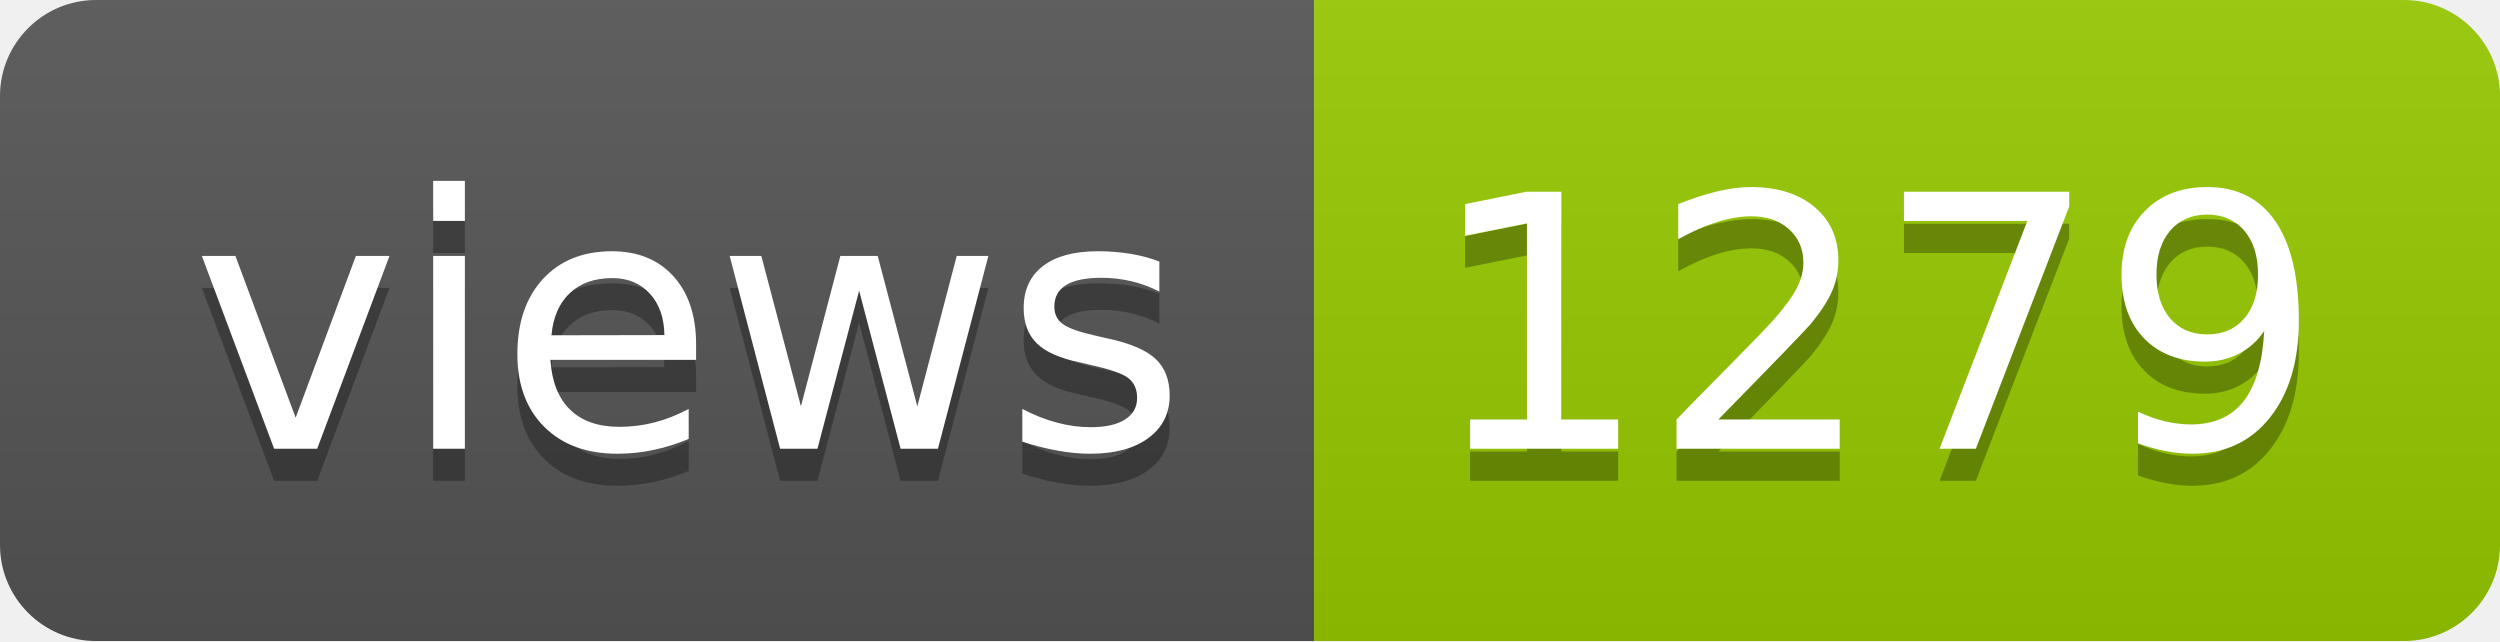
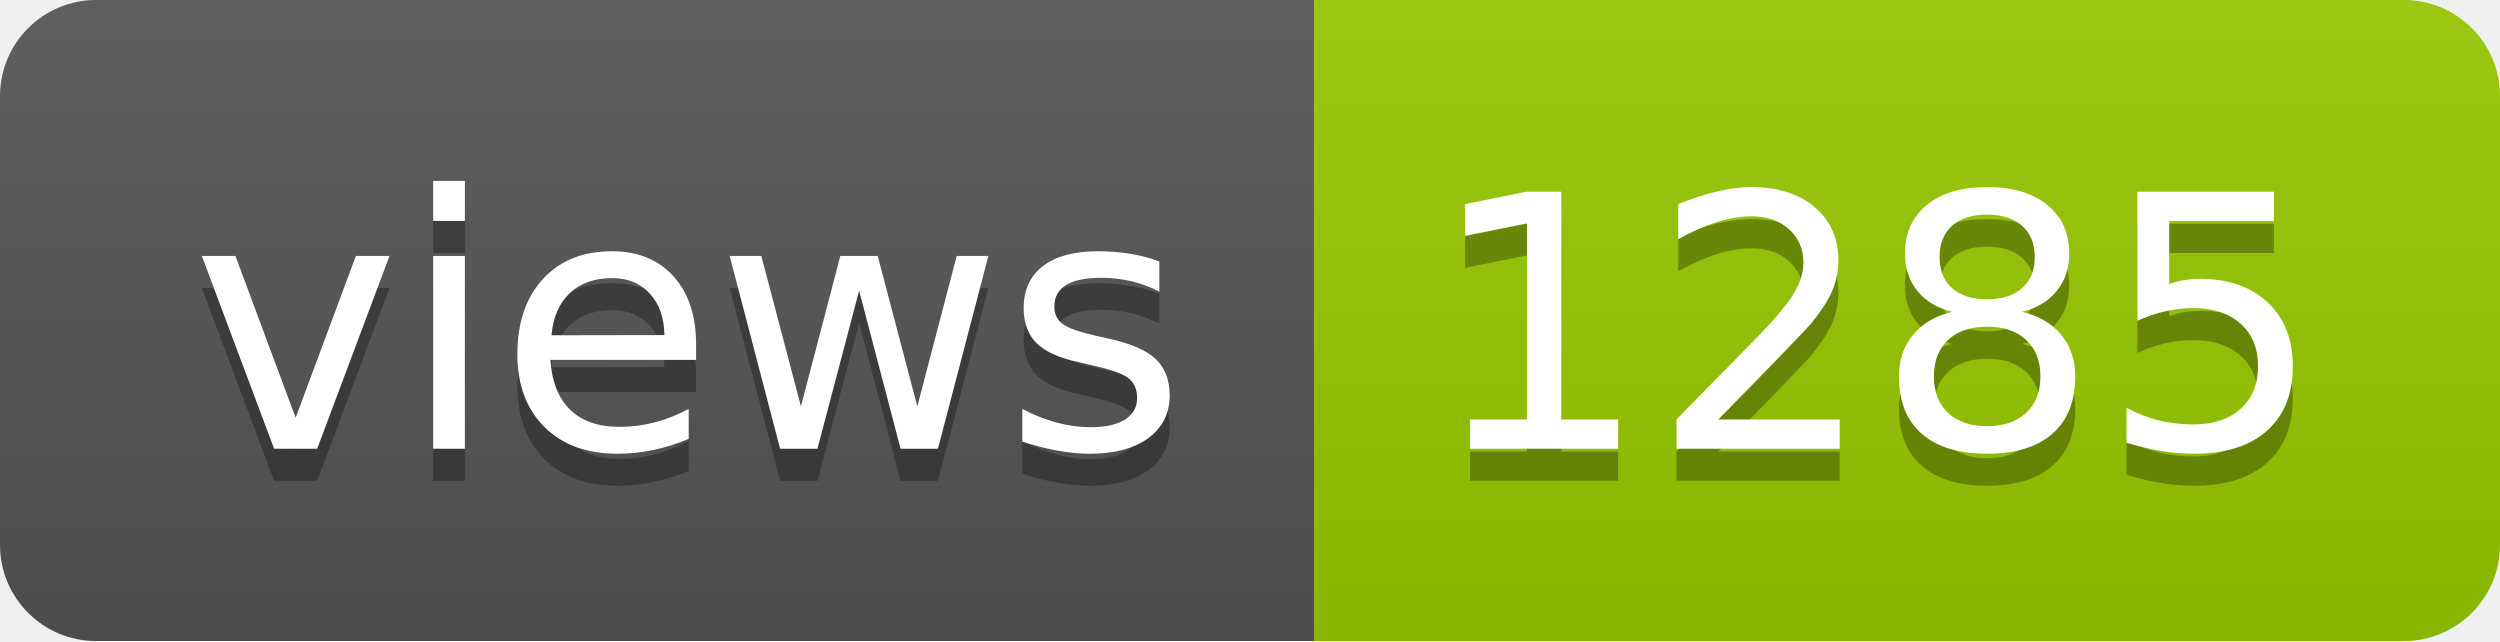
- <svg xmlns="http://www.w3.org/2000/svg" width="78" height="20" role="img" aria-label="views: 1279">
+ <svg xmlns="http://www.w3.org/2000/svg" width="78" height="20" role="img" aria-label="views: 1285">
  <linearGradient id="s" x2="0" y2="100%">
    <stop offset="0" stop-color="#bbb" stop-opacity=".1" />
    <stop offset="1" stop-opacity=".1" />
  </linearGradient>
  <clipPath id="r">
    <rect width="78" height="20" rx="3" fill="#fff" />
  </clipPath>
  <g clip-path="url(#r)">
    <rect width="41" height="20" fill="#555" />
    <rect x="41" width="37" height="20" fill="#97ca00" />
    <rect width="78" height="20" fill="url(#s)" />
  </g>
  <g fill="#fff" text-anchor="middle" font-family="Verdana,Geneva,DejaVu Sans,sans-serif" text-rendering="geometricPrecision" font-size="110">
    <text aria-hidden="true" x="215" y="150" fill="#010101" fill-opacity=".3" transform="scale(.1)" textLength="310">views</text>
    <text x="215" y="140" transform="scale(.1)" fill="#fff" textLength="310">views</text>
-     <text aria-hidden="true" x="585" y="150" fill="#010101" fill-opacity=".3" transform="scale(.1)" textLength="270">1279</text>
-     <text x="585" y="140" transform="scale(.1)" fill="#fff" textLength="270">1279</text>
+     <text aria-hidden="true" x="585" y="150" fill="#010101" fill-opacity=".3" transform="scale(.1)" textLength="270">1285</text>
+     <text x="585" y="140" transform="scale(.1)" fill="#fff" textLength="270">1285</text>
  </g>
</svg>
